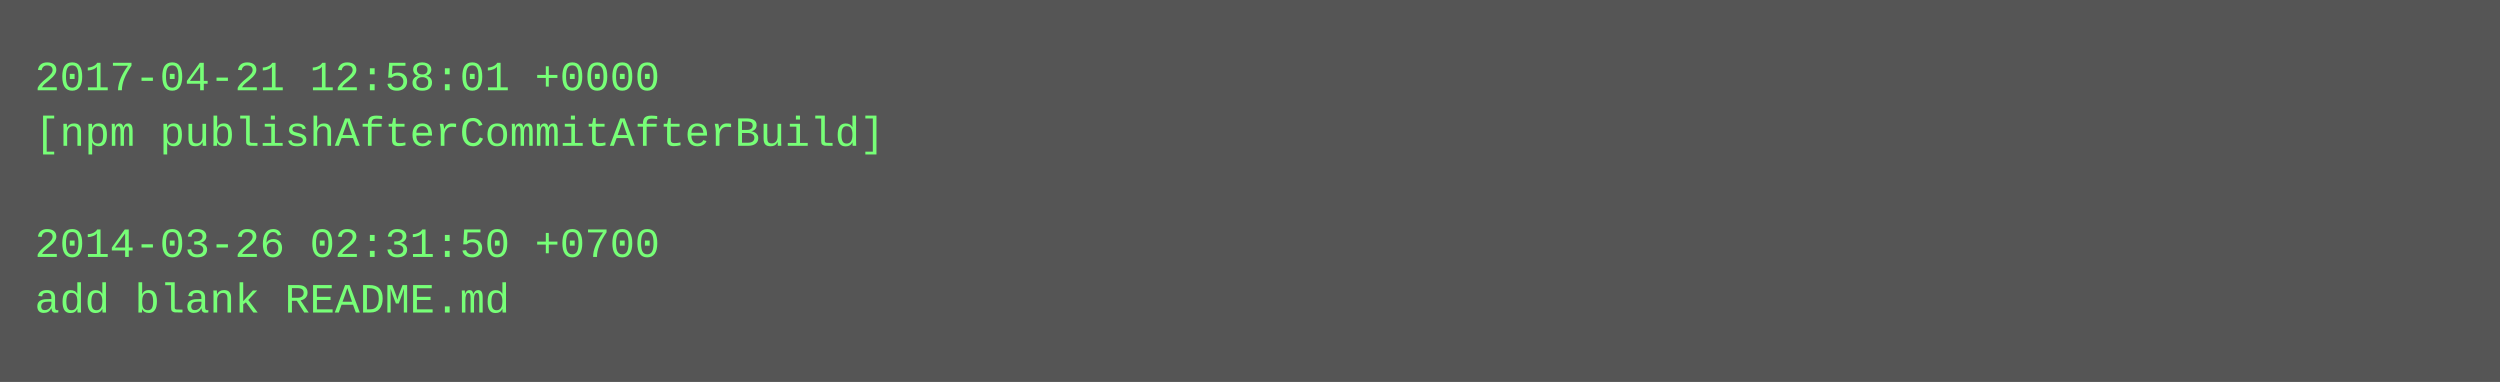
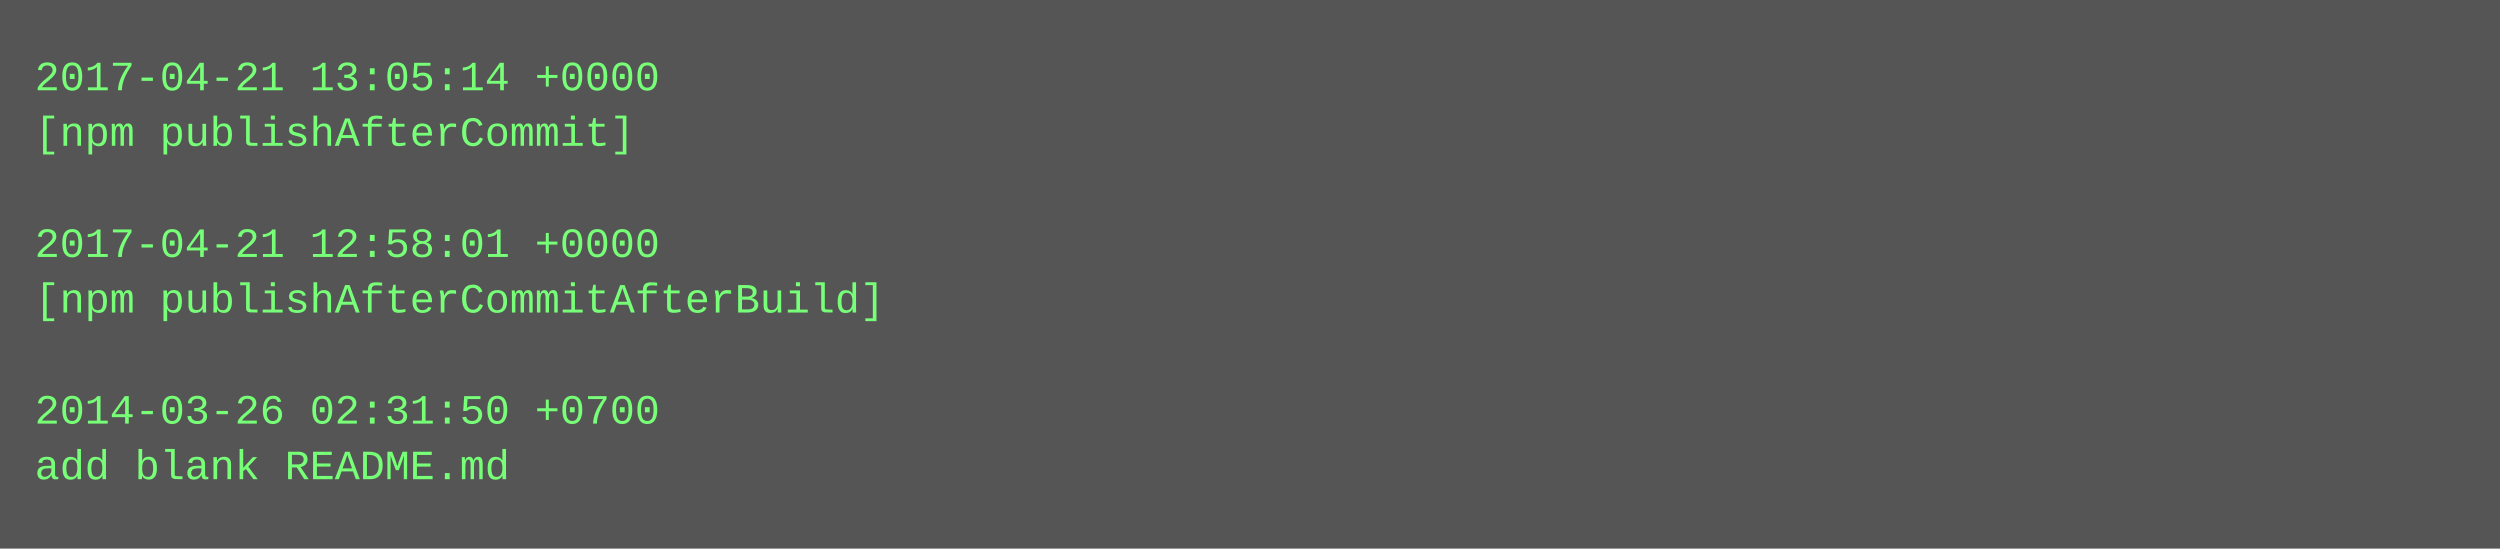
- <svg xmlns="http://www.w3.org/2000/svg" height="110" width="720">
-   <rect height="110" fill="#555" width="720" />
+ <svg xmlns="http://www.w3.org/2000/svg" height="158" width="720">
+   <rect height="158" fill="#555" width="720" />
  <text fill="#7f7" font-family="Courier New" font-size="12" xml:space="preserve">
-     <tspan x="10" y="26">2017-04-21 12:58:01 +0000</tspan>
-     <tspan x="10" y="42">[npm publishAfterCommitAfterBuild]</tspan>
+     <tspan x="10" y="26">2017-04-21 13:05:14 +0000</tspan>
+     <tspan x="10" y="42">[npm publishAfterCommit]</tspan>
    <tspan x="10" y="58" />
-     <tspan x="10" y="74">2014-03-26 02:31:50 +0700</tspan>
-     <tspan x="10" y="90">add blank README.md</tspan>
+     <tspan x="10" y="74">2017-04-21 12:58:01 +0000</tspan>
+     <tspan x="10" y="90">[npm publishAfterCommitAfterBuild]</tspan>
+     <tspan x="10" y="106" />
+     <tspan x="10" y="122">2014-03-26 02:31:50 +0700</tspan>
+     <tspan x="10" y="138">add blank README.md</tspan>
  </text>
</svg>
